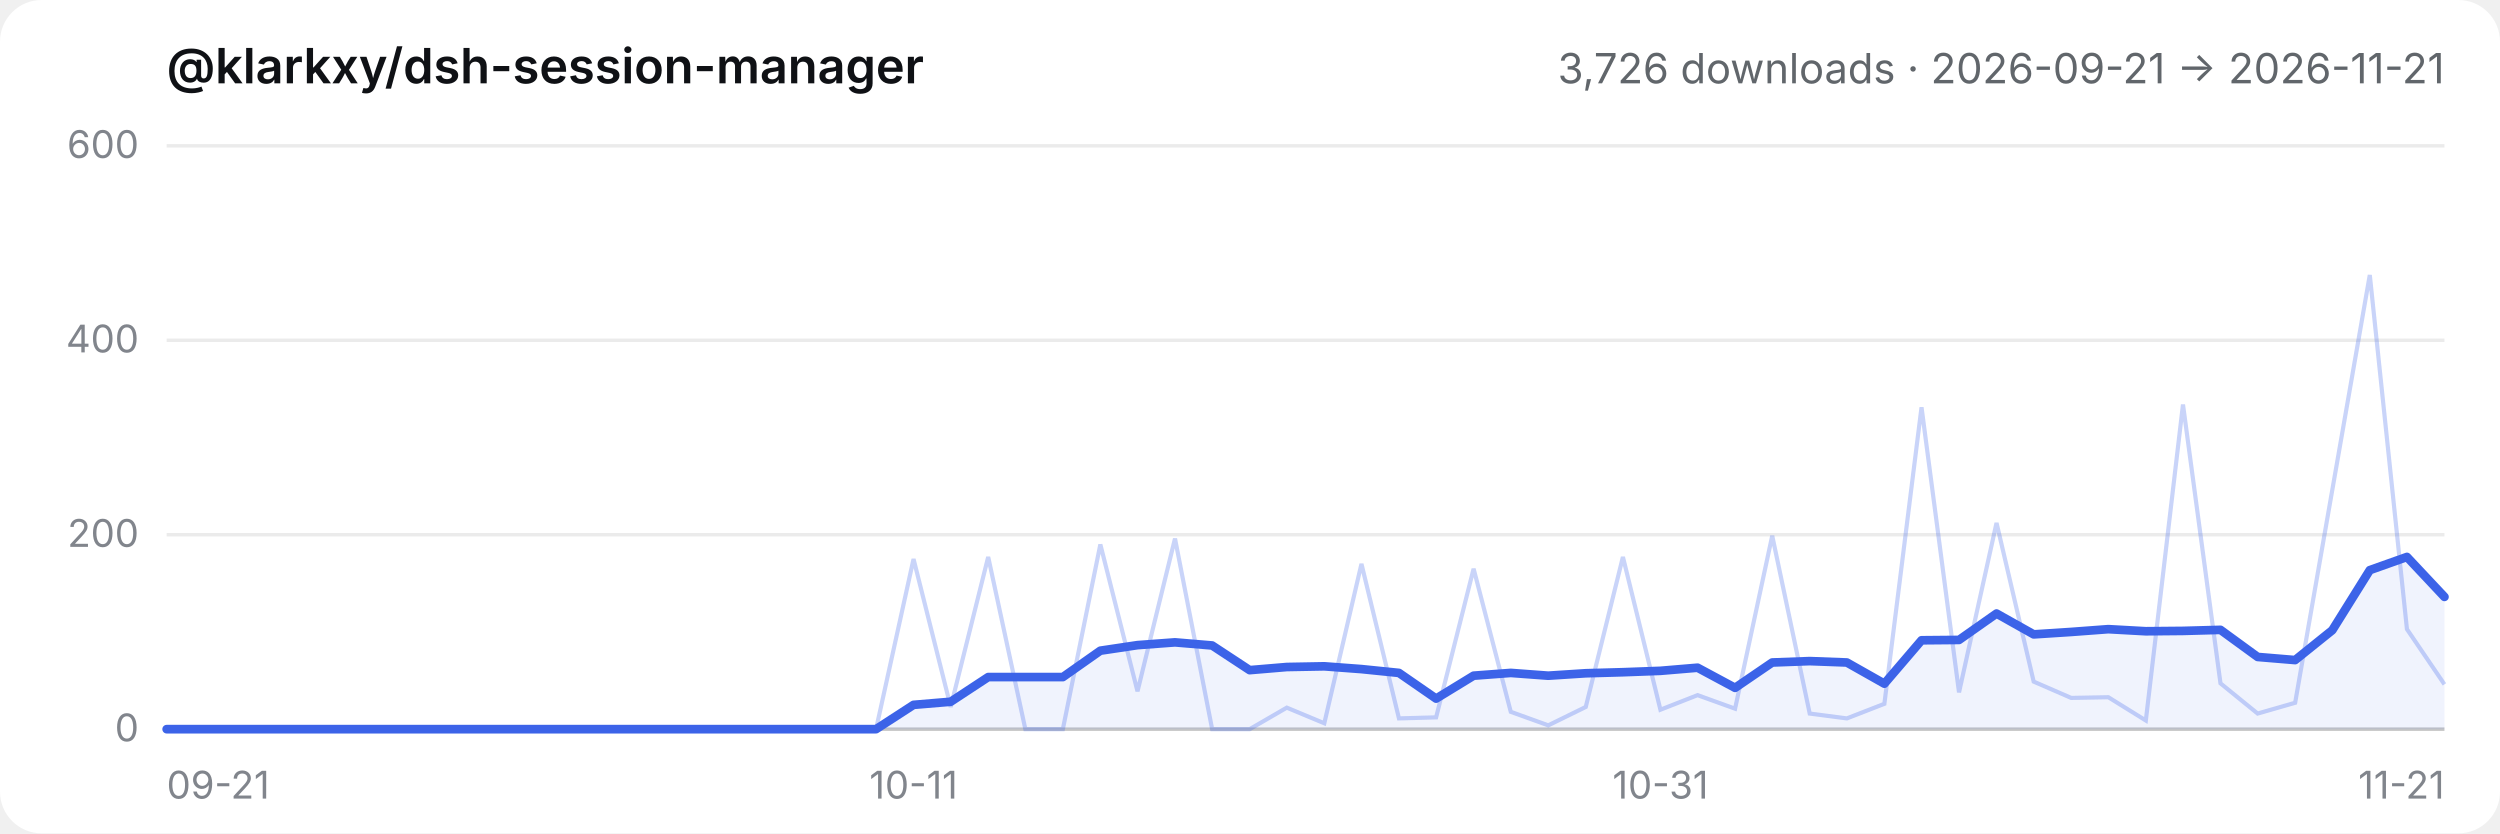
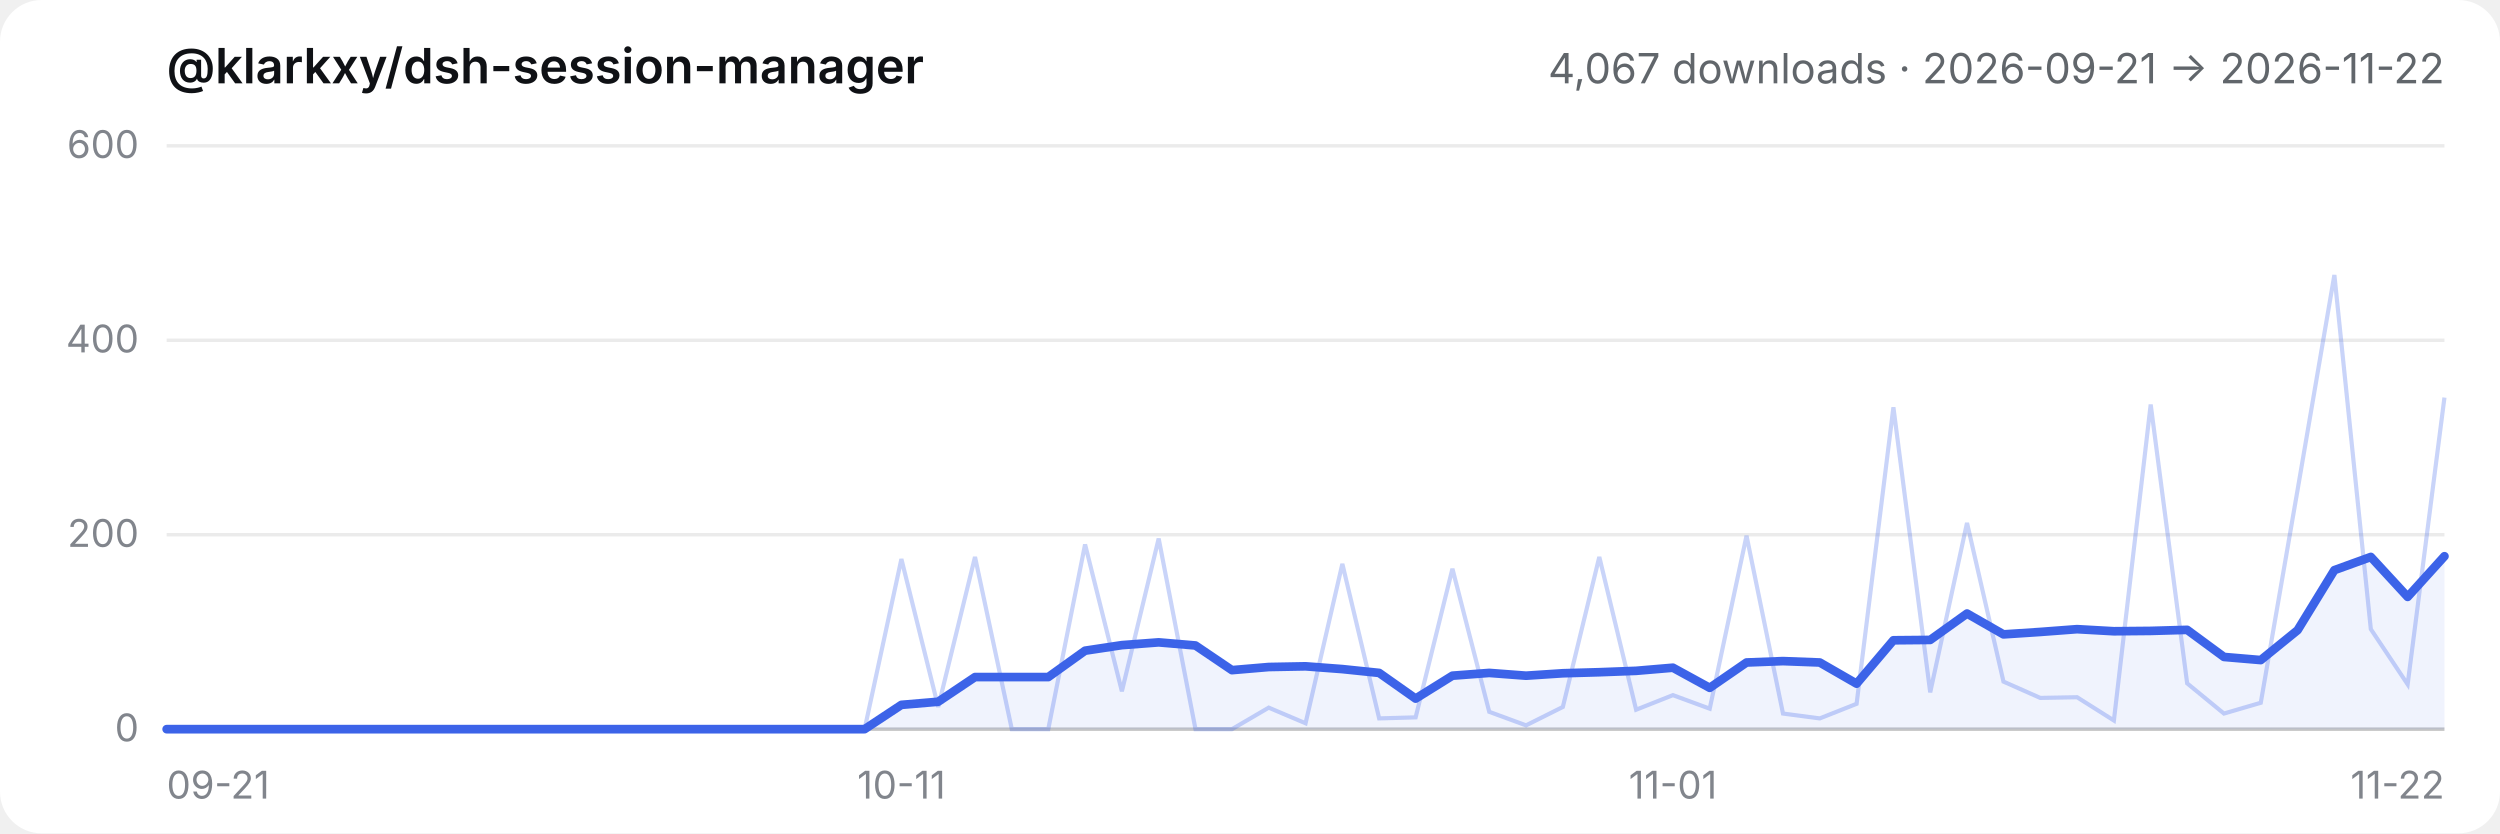
- <svg xmlns="http://www.w3.org/2000/svg" viewBox="0 0 720 240" role="img" aria-label="@klarkxy/dsh-session-manager — 3,726 downloads · 2026-09-21 → 2026-11-21">
+ <svg xmlns="http://www.w3.org/2000/svg" viewBox="0 0 720 240" role="img" aria-label="@klarkxy/dsh-session-manager — 4,067 downloads · 2026-09-21 → 2026-11-22">
  <style>
  .bg { fill: #ffffff; }
  .title { fill: #0f1115; font: 600 14px -apple-system, BlinkMacSystemFont, 'Segoe UI', 'PingFang SC', 'Hiragino Sans GB', 'Microsoft YaHei', sans-serif; }
  .sub { fill: #61666b; font: 12px -apple-system, BlinkMacSystemFont, 'Segoe UI', 'PingFang SC', 'Hiragino Sans GB', 'Microsoft YaHei', sans-serif; }
  .tick { fill: #81858c; font: 11px -apple-system, BlinkMacSystemFont, 'Segoe UI', 'PingFang SC', 'Hiragino Sans GB', 'Microsoft YaHei', sans-serif; }
  .grid { stroke: #00000014; stroke-width: 1; }
  .axis { stroke: #00000029; stroke-width: 1; }
  .daily { stroke: #3c63e8; stroke-width: 1.2; fill: none; opacity: 0.28; }
  .smooth { stroke: #3c63e8; stroke-width: 2.5; fill: none; stroke-linejoin: round; stroke-linecap: round; }
  .area { fill: #3c63e8; opacity: 0.08; }
  @media (prefers-color-scheme: dark) {
    .bg { fill: #151517; }
    .title { fill: #f9fafb; }
    .sub { fill: #cfd3d6; }
    .tick { fill: #adb2b8; }
    .grid { stroke: #ffffff1a; }
    .axis { stroke: #ffffff2e; }
  }
</style>
  <rect class="bg" width="720" height="240" rx="12" />
  <text x="48" y="24" class="title">@klarkxy/dsh-session-manager</text>
-   <text x="704" y="24" text-anchor="end" class="sub">3,726 downloads · 2026-09-21 → 2026-11-21</text>
+   <text x="704" y="24" text-anchor="end" class="sub">4,067 downloads · 2026-09-21 → 2026-11-22</text>
  <line x1="48" y1="210" x2="704" y2="210" class="axis" />
  <line x1="48" y1="210.0" x2="704" y2="210.0" class="grid" />
  <text x="40" y="213.5" text-anchor="end" class="tick">0</text>
  <line x1="48" y1="154.0" x2="704" y2="154.0" class="grid" />
  <text x="40" y="157.5" text-anchor="end" class="tick">200</text>
  <line x1="48" y1="98.0" x2="704" y2="98.0" class="grid" />
  <text x="40" y="101.5" text-anchor="end" class="tick">400</text>
  <line x1="48" y1="42.0" x2="704" y2="42.0" class="grid" />
  <text x="40" y="45.5" text-anchor="end" class="tick">600</text>
  <text x="48.0" y="230" text-anchor="start" class="tick">09-21</text>
-   <text x="263.1" y="230" text-anchor="middle" class="tick">10-11</text>
-   <text x="478.2" y="230" text-anchor="middle" class="tick">10-31</text>
-   <text x="704.0" y="230" text-anchor="end" class="tick">11-21</text>
-   <path d="M48.0,210.0 L48.0,210.0 L58.8,210.0 L69.5,210.0 L80.3,210.0 L91.0,210.0 L101.8,210.0 L112.5,210.0 L123.3,210.0 L134.0,210.0 L144.8,210.0 L155.5,210.0 L166.3,210.0 L177.0,210.0 L187.8,210.0 L198.6,210.0 L209.3,210.0 L220.1,210.0 L230.8,210.0 L241.6,210.0 L252.3,210.0 L263.1,203.0 L273.8,202.1 L284.6,195.0 L295.3,195.0 L306.1,195.0 L316.9,187.4 L327.6,185.8 L338.4,185.0 L349.1,185.9 L359.9,193.0 L370.6,192.1 L381.4,191.9 L392.1,192.7 L402.9,193.8 L413.6,201.2 L424.4,194.6 L435.1,193.8 L445.9,194.6 L456.7,193.9 L467.4,193.6 L478.2,193.2 L488.9,192.3 L499.7,198.1 L510.4,190.8 L521.2,190.4 L531.9,190.8 L542.7,196.9 L553.4,184.4 L564.2,184.3 L575.0,176.7 L585.7,182.7 L596.5,182.0 L607.2,181.2 L618.0,181.8 L628.7,181.7 L639.5,181.4 L650.2,189.2 L661.0,190.1 L671.7,181.5 L682.5,164.2 L693.2,160.4 L704.0,171.9 L704.0,210.0 Z" class="area" />
-   <polyline points="48.0,210.0 58.8,210.0 69.5,210.0 80.3,210.0 91.0,210.0 101.8,210.0 112.5,210.0 123.3,210.0 134.0,210.0 144.8,210.0 155.5,210.0 166.3,210.0 177.0,210.0 187.8,210.0 198.6,210.0 209.3,210.0 220.1,210.0 230.8,210.0 241.6,210.0 252.3,210.0 263.1,161.0 273.8,203.6 284.6,160.4 295.3,210.0 306.1,210.0 316.9,156.8 327.6,199.1 338.4,155.1 349.1,210.0 359.9,210.0 370.6,203.8 381.4,208.3 392.1,162.4 402.9,206.9 413.6,206.6 424.4,163.8 435.1,205.0 445.9,208.9 456.7,203.6 467.4,160.4 478.2,204.4 488.9,200.2 499.7,204.1 510.4,154.3 521.2,205.5 531.9,206.9 542.7,202.7 553.4,117.3 564.2,199.4 575.0,150.6 585.7,196.3 596.5,201.0 607.2,200.8 618.0,207.5 628.7,116.5 639.5,196.8 650.2,205.5 661.0,202.4 671.7,141.1 682.5,79.2 693.2,181.2 704.0,197.1" class="daily" />
-   <polyline points="48.0,210.0 58.8,210.0 69.5,210.0 80.3,210.0 91.0,210.0 101.8,210.0 112.5,210.0 123.3,210.0 134.0,210.0 144.8,210.0 155.5,210.0 166.3,210.0 177.0,210.0 187.8,210.0 198.6,210.0 209.3,210.0 220.1,210.0 230.8,210.0 241.6,210.0 252.3,210.0 263.1,203.0 273.8,202.1 284.6,195.0 295.3,195.0 306.1,195.0 316.9,187.4 327.6,185.8 338.4,185.0 349.1,185.9 359.9,193.0 370.6,192.1 381.4,191.9 392.1,192.7 402.9,193.8 413.6,201.2 424.4,194.6 435.1,193.8 445.9,194.6 456.7,193.9 467.4,193.6 478.2,193.2 488.9,192.3 499.7,198.1 510.4,190.8 521.2,190.4 531.9,190.8 542.7,196.9 553.4,184.4 564.2,184.3 575.0,176.7 585.7,182.7 596.5,182.0 607.2,181.2 618.0,181.8 628.7,181.7 639.5,181.4 650.2,189.2 661.0,190.1 671.7,181.5 682.5,164.2 693.2,160.4 704.0,171.9" class="smooth" />
+   <text x="259.6" y="230" text-anchor="middle" class="tick">10-11</text>
+   <text x="481.8" y="230" text-anchor="middle" class="tick">11-01</text>
+   <text x="704.0" y="230" text-anchor="end" class="tick">11-22</text>
+   <path d="M48.0,210.0 L48.0,210.0 L58.6,210.0 L69.2,210.0 L79.7,210.0 L90.3,210.0 L100.9,210.0 L111.5,210.0 L122.1,210.0 L132.6,210.0 L143.2,210.0 L153.8,210.0 L164.4,210.0 L175.0,210.0 L185.5,210.0 L196.1,210.0 L206.7,210.0 L217.3,210.0 L227.9,210.0 L238.5,210.0 L249.0,210.0 L259.6,203.0 L270.2,202.1 L280.8,195.0 L291.4,195.0 L301.9,195.0 L312.5,187.4 L323.1,185.8 L333.7,185.0 L344.3,185.9 L354.8,193.0 L365.4,192.1 L376.0,191.9 L386.6,192.7 L397.2,193.8 L407.7,201.2 L418.3,194.6 L428.9,193.8 L439.5,194.6 L450.1,193.9 L460.6,193.6 L471.2,193.2 L481.8,192.3 L492.4,198.1 L503.0,190.8 L513.5,190.4 L524.1,190.8 L534.7,196.9 L545.3,184.4 L555.9,184.3 L566.5,176.7 L577.0,182.7 L587.6,182.0 L598.2,181.2 L608.8,181.8 L619.4,181.7 L629.9,181.4 L640.5,189.2 L651.1,190.1 L661.7,181.5 L672.3,164.2 L682.8,160.4 L693.4,171.9 L704.0,160.2 L704.0,210.0 Z" class="area" />
+   <polyline points="48.0,210.0 58.6,210.0 69.2,210.0 79.7,210.0 90.3,210.0 100.9,210.0 111.5,210.0 122.1,210.0 132.6,210.0 143.2,210.0 153.8,210.0 164.4,210.0 175.0,210.0 185.5,210.0 196.1,210.0 206.7,210.0 217.3,210.0 227.9,210.0 238.5,210.0 249.0,210.0 259.6,161.0 270.2,203.6 280.8,160.4 291.4,210.0 301.9,210.0 312.5,156.8 323.1,199.1 333.7,155.1 344.3,210.0 354.8,210.0 365.4,203.8 376.0,208.3 386.6,162.4 397.2,206.9 407.7,206.6 418.3,163.8 428.9,205.0 439.5,208.9 450.1,203.6 460.6,160.4 471.2,204.4 481.8,200.2 492.4,204.1 503.0,154.3 513.5,205.5 524.1,206.9 534.7,202.7 545.3,117.3 555.9,199.4 566.5,150.6 577.0,196.3 587.6,201.0 598.2,200.8 608.8,207.5 619.4,116.5 629.9,196.8 640.5,205.5 651.1,202.4 661.7,141.1 672.3,79.2 682.8,181.2 693.4,197.1 704.0,114.5" class="daily" />
+   <polyline points="48.0,210.0 58.6,210.0 69.2,210.0 79.7,210.0 90.3,210.0 100.9,210.0 111.5,210.0 122.1,210.0 132.6,210.0 143.2,210.0 153.8,210.0 164.4,210.0 175.0,210.0 185.5,210.0 196.1,210.0 206.7,210.0 217.3,210.0 227.9,210.0 238.5,210.0 249.0,210.0 259.6,203.0 270.2,202.1 280.8,195.0 291.4,195.0 301.9,195.0 312.5,187.4 323.1,185.8 333.7,185.0 344.3,185.9 354.8,193.0 365.4,192.1 376.0,191.9 386.6,192.7 397.2,193.8 407.7,201.2 418.3,194.6 428.9,193.8 439.5,194.6 450.1,193.9 460.6,193.6 471.2,193.2 481.8,192.3 492.4,198.1 503.0,190.8 513.5,190.4 524.1,190.8 534.7,196.9 545.3,184.4 555.9,184.3 566.5,176.7 577.0,182.7 587.6,182.0 598.2,181.2 608.8,181.8 619.4,181.7 629.9,181.4 640.5,189.2 651.1,190.1 661.7,181.5 672.3,164.2 682.8,160.4 693.4,171.9 704.0,160.2" class="smooth" />
</svg>
